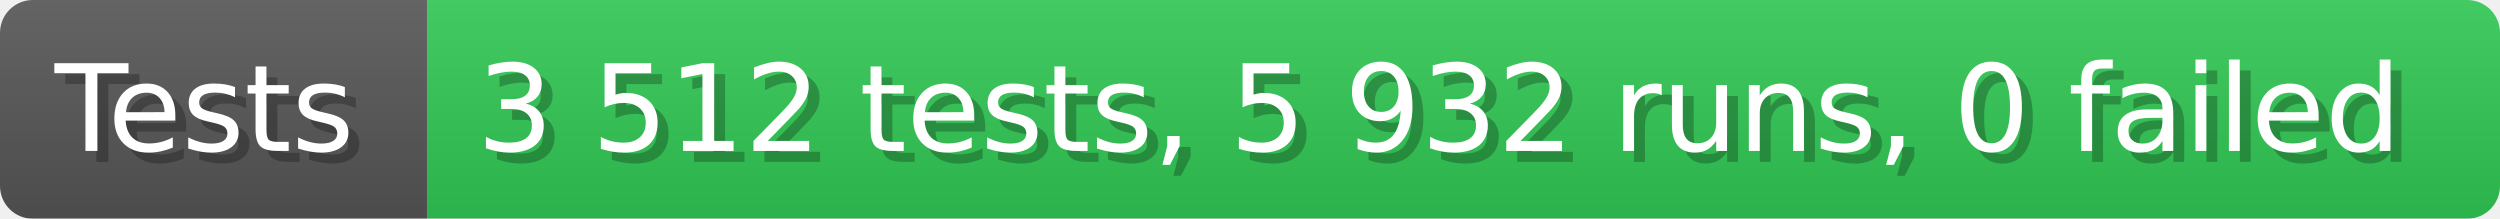
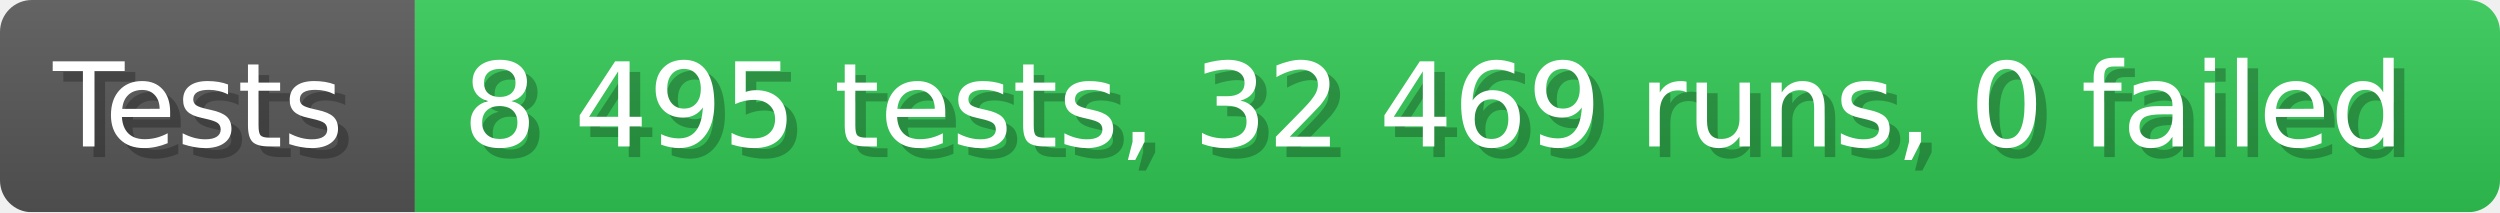
- <svg xmlns="http://www.w3.org/2000/svg" width="228.6" height="20" viewBox="0 0 2286 200" role="img" aria-label="Tests: 3 512 tests, 5 932 runs, 0 failed">
+ <svg xmlns="http://www.w3.org/2000/svg" width="235.6" height="20" viewBox="0 0 2356 200" role="img" aria-label="Tests: 8 495 tests, 32 469 runs, 0 failed">
  <linearGradient id="a" x2="0" y2="100%">
    <stop offset="0" stop-opacity=".1" stop-color="#EEE" />
    <stop offset="1" stop-opacity=".1" />
  </linearGradient>
  <mask id="m">
-     <rect width="2286" height="200" rx="30" fill="#FFF" />
+     <rect width="2356" height="200" rx="30" fill="#FFF" />
  </mask>
  <g mask="url(#m)">
    <rect width="391" height="200" fill="#555" />
-     <rect width="1895" height="200" fill="#31c653" x="391" />
-     <rect width="2286" height="200" fill="url(#a)" />
+     <rect width="1965" height="200" fill="#31c653" x="391" />
+     <rect width="2356" height="200" fill="url(#a)" />
  </g>
  <g aria-hidden="true" fill="#fff" text-anchor="start" font-family="Verdana,DejaVu Sans,sans-serif" font-size="110">
    <text x="60" y="148" textLength="291" fill="#000" opacity="0.25">Tests</text>
    <text x="50" y="138" textLength="291">Tests</text>
-     <text x="446" y="148" textLength="1795" fill="#000" opacity="0.25">3 512 tests, 5 932 runs, 0 failed</text>
-     <text x="436" y="138" textLength="1795">3 512 tests, 5 932 runs, 0 failed</text>
+     <text x="446" y="148" textLength="1865" fill="#000" opacity="0.25">8 495 tests, 32 469 runs, 0 failed</text>
+     <text x="436" y="138" textLength="1865">8 495 tests, 32 469 runs, 0 failed</text>
  </g>
</svg>
